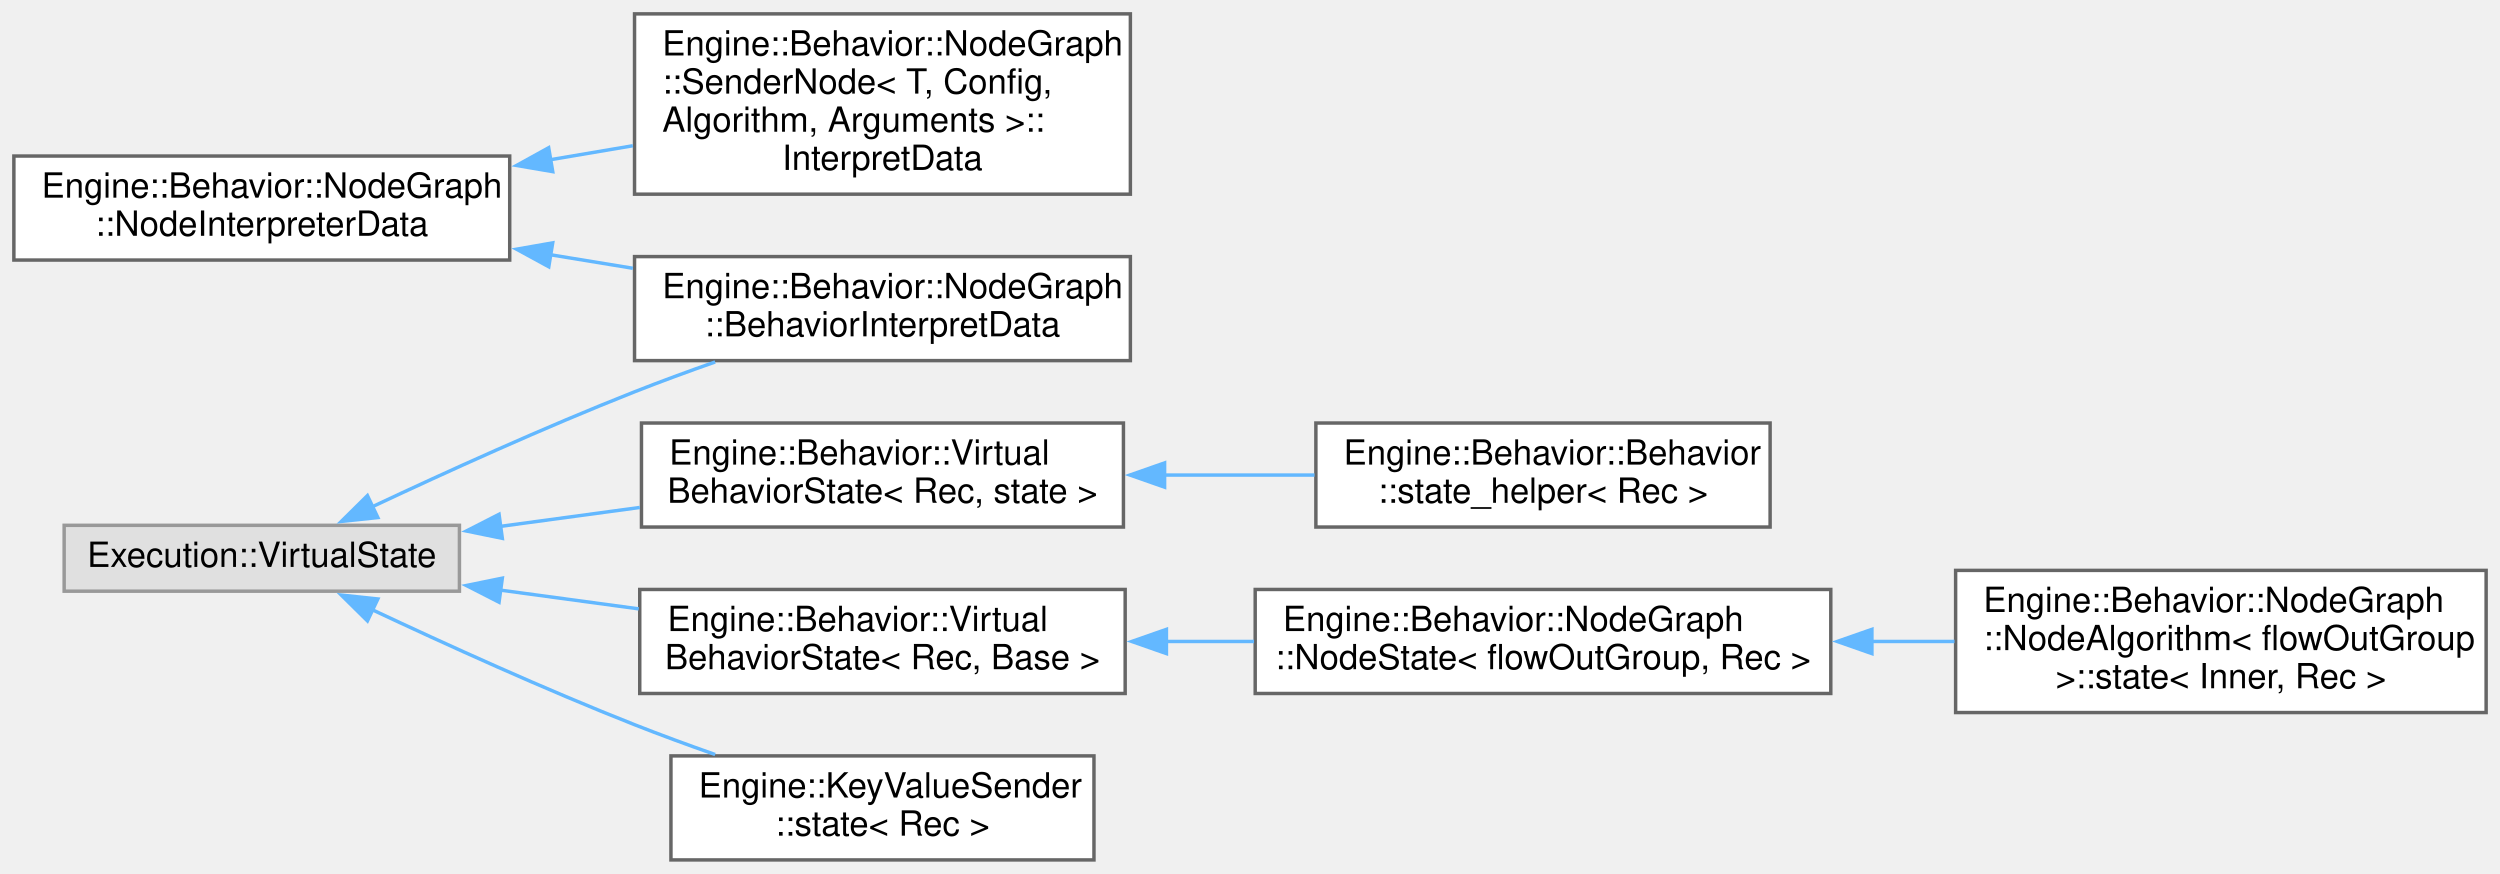
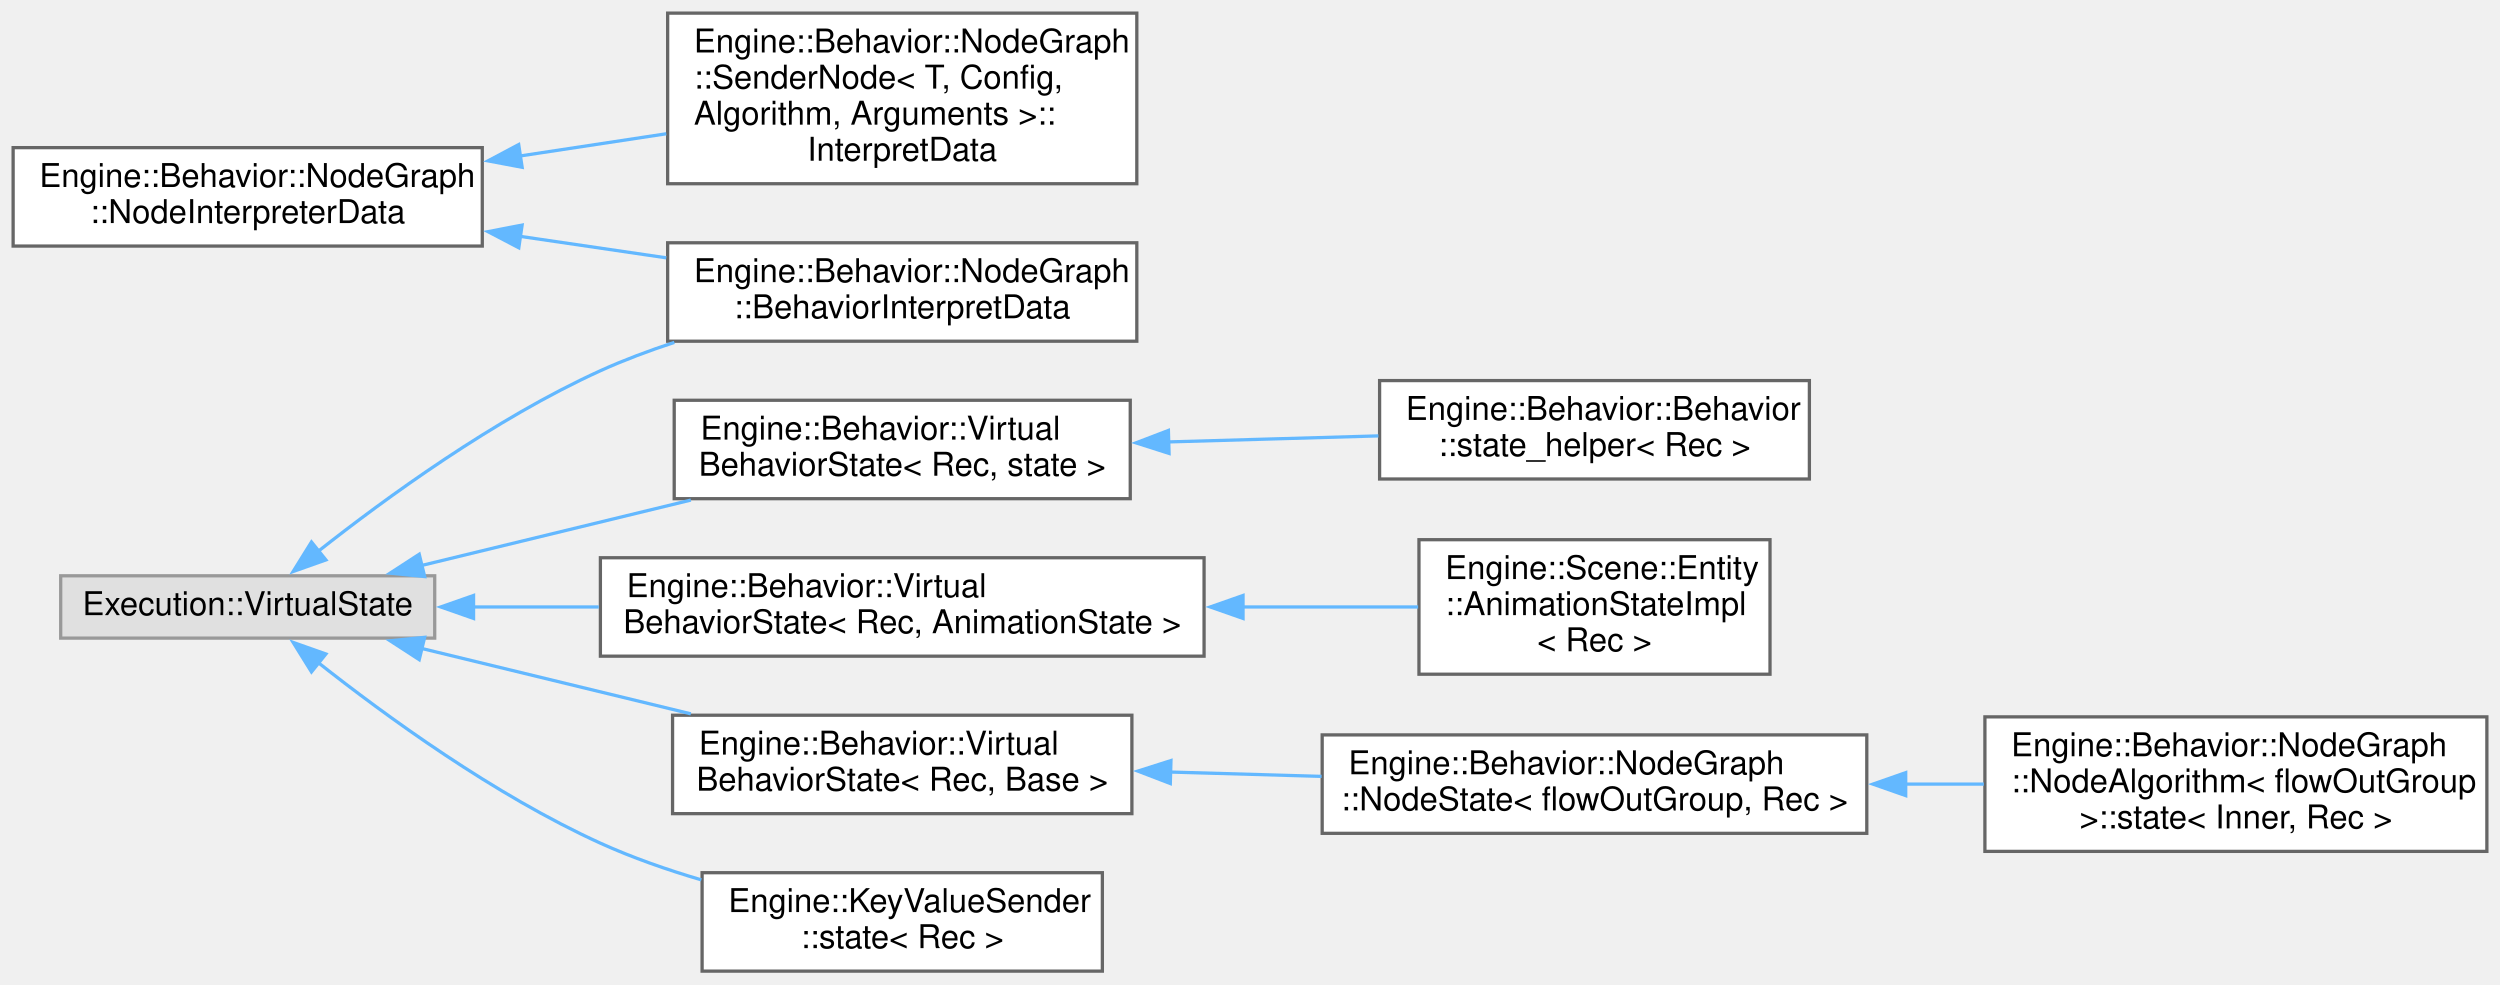
- <svg xmlns="http://www.w3.org/2000/svg" xmlns:xlink="http://www.w3.org/1999/xlink" width="721pt" height="252pt" viewBox="0.00 0.00 721.00 252.00">
-   <g id="graph0" class="graph" transform="scale(1 1) rotate(0) translate(4 248)">
+ <svg xmlns="http://www.w3.org/2000/svg" xmlns:xlink="http://www.w3.org/1999/xlink" width="762pt" height="300pt" viewBox="0.00 0.00 762.00 300.00">
+   <g id="graph0" class="graph" transform="scale(1 1) rotate(0) translate(4 296)">
    <g id="node1" class="node">
      <g id="a_node1">
        <a xlink:href="struct_engine_1_1_behavior_1_1_node_graph_1_1_node_interpreter_data.html" target="_top" xlink:title=" ">
-           <polygon fill="white" stroke="#666666" points="143,-203 0,-203 0,-173 143,-173 143,-203" />
-           <text text-anchor="start" x="8" y="-191" font-family="Helvetica,sans-Serif" font-size="10.00">Engine::Behavior::NodeGraph</text>
-           <text text-anchor="middle" x="71.5" y="-180" font-family="Helvetica,sans-Serif" font-size="10.00">::NodeInterpreterData</text>
+           <polygon fill="white" stroke="#666666" points="143,-251 0,-251 0,-221 143,-221 143,-251" />
+           <text text-anchor="start" x="8" y="-239" font-family="Helvetica,sans-Serif" font-size="10.00">Engine::Behavior::NodeGraph</text>
+           <text text-anchor="middle" x="71.5" y="-228" font-family="Helvetica,sans-Serif" font-size="10.00">::NodeInterpreterData</text>
        </a>
      </g>
    </g>
    <g id="node2" class="node">
      <g id="a_node2">
        <a xlink:href="struct_engine_1_1_behavior_1_1_node_graph_1_1_behavior_interpret_data.html" target="_top" xlink:title=" ">
-           <polygon fill="white" stroke="#666666" points="322,-174 179,-174 179,-144 322,-144 322,-174" />
-           <text text-anchor="start" x="187" y="-162" font-family="Helvetica,sans-Serif" font-size="10.00">Engine::Behavior::NodeGraph</text>
-           <text text-anchor="middle" x="250.5" y="-151" font-family="Helvetica,sans-Serif" font-size="10.00">::BehaviorInterpretData</text>
+           <polygon fill="white" stroke="#666666" points="342.5,-222 199.5,-222 199.5,-192 342.5,-192 342.5,-222" />
+           <text text-anchor="start" x="207.5" y="-210" font-family="Helvetica,sans-Serif" font-size="10.00">Engine::Behavior::NodeGraph</text>
+           <text text-anchor="middle" x="271" y="-199" font-family="Helvetica,sans-Serif" font-size="10.00">::BehaviorInterpretData</text>
        </a>
      </g>
    </g>
    <g id="edge1" class="edge">
-       <path fill="none" stroke="#63b8ff" d="M154.66,-174.54C162.63,-173.23 170.67,-171.92 178.51,-170.63" />
-       <polygon fill="#63b8ff" stroke="#63b8ff" points="154.27,-171.06 144.97,-176.13 155.4,-177.96 154.27,-171.06" />
+       <path fill="none" stroke="#63b8ff" d="M154.45,-223.97C169.27,-221.79 184.61,-219.54 199.09,-217.41" />
+       <polygon fill="#63b8ff" stroke="#63b8ff" points="154.13,-220.48 144.74,-225.39 155.14,-227.4 154.13,-220.48" />
    </g>
    <g id="node3" class="node">
      <g id="a_node3">
        <a xlink:href="struct_engine_1_1_behavior_1_1_node_graph_1_1_sender_node_1_1_interpret_data.html" target="_top" xlink:title=" ">
-           <polygon fill="white" stroke="#666666" points="322,-244 179,-244 179,-192 322,-192 322,-244" />
-           <text text-anchor="start" x="187" y="-232" font-family="Helvetica,sans-Serif" font-size="10.00">Engine::Behavior::NodeGraph</text>
-           <text text-anchor="start" x="187" y="-221" font-family="Helvetica,sans-Serif" font-size="10.00">::SenderNode&lt; T, Config,</text>
-           <text text-anchor="start" x="187" y="-210" font-family="Helvetica,sans-Serif" font-size="10.00"> Algorithm, Arguments &gt;::</text>
-           <text text-anchor="middle" x="250.5" y="-199" font-family="Helvetica,sans-Serif" font-size="10.00">InterpretData</text>
+           <polygon fill="white" stroke="#666666" points="342.5,-292 199.5,-292 199.5,-240 342.5,-240 342.5,-292" />
+           <text text-anchor="start" x="207.5" y="-280" font-family="Helvetica,sans-Serif" font-size="10.00">Engine::Behavior::NodeGraph</text>
+           <text text-anchor="start" x="207.5" y="-269" font-family="Helvetica,sans-Serif" font-size="10.00">::SenderNode&lt; T, Config,</text>
+           <text text-anchor="start" x="207.5" y="-258" font-family="Helvetica,sans-Serif" font-size="10.00"> Algorithm, Arguments &gt;::</text>
+           <text text-anchor="middle" x="271" y="-247" font-family="Helvetica,sans-Serif" font-size="10.00">InterpretData</text>
        </a>
      </g>
    </g>
    <g id="edge2" class="edge">
-       <path fill="none" stroke="#63b8ff" d="M154.66,-201.93C162.63,-203.28 170.67,-204.64 178.51,-205.97" />
-       <polygon fill="#63b8ff" stroke="#63b8ff" points="155.41,-198.5 144.97,-200.28 154.24,-205.4 155.41,-198.5" />
+       <path fill="none" stroke="#63b8ff" d="M154.45,-248.45C169.27,-250.7 184.61,-253.03 199.09,-255.23" />
+       <polygon fill="#63b8ff" stroke="#63b8ff" points="155.15,-245.01 144.74,-246.97 154.1,-251.94 155.15,-245.01" />
    </g>
    <g id="node4" class="node">
      <g id="a_node4">
        <a xlink:title=" ">
-           <polygon fill="#e0e0e0" stroke="#999999" points="128.5,-96.5 14.5,-96.5 14.5,-77.5 128.5,-77.5 128.5,-96.5" />
-           <text text-anchor="middle" x="71.5" y="-84.5" font-family="Helvetica,sans-Serif" font-size="10.00">Execution::VirtualState</text>
+           <polygon fill="#e0e0e0" stroke="#999999" points="128.5,-120.5 14.5,-120.5 14.5,-101.5 128.5,-101.5 128.5,-120.5" />
+           <text text-anchor="middle" x="71.5" y="-108.5" font-family="Helvetica,sans-Serif" font-size="10.00">Execution::VirtualState</text>
+         </a>
+       </g>
+     </g>
+     <g id="edge7" class="edge">
+       <path fill="none" stroke="#63b8ff" d="M92.93,-127.91C113.5,-144.16 146.72,-168.34 179,-183 186.14,-186.24 193.8,-189.11 201.54,-191.64" />
+       <polygon fill="#63b8ff" stroke="#63b8ff" points="95.33,-125.34 85.34,-121.8 90.94,-130.8 95.33,-125.34" />
+     </g>
+     <g id="node5" class="node">
+       <g id="a_node5">
+         <a xlink:href="struct_engine_1_1_behavior_1_1_virtual_behavior_state.html" target="_top" xlink:title=" ">
+           <polygon fill="white" stroke="#666666" points="340.5,-174 201.5,-174 201.5,-144 340.5,-144 340.5,-174" />
+           <text text-anchor="start" x="209.5" y="-162" font-family="Helvetica,sans-Serif" font-size="10.00">Engine::Behavior::Virtual</text>
+           <text text-anchor="middle" x="271" y="-151" font-family="Helvetica,sans-Serif" font-size="10.00">BehaviorState&lt; Rec, state &gt;</text>
+         </a>
+       </g>
+     </g>
+     <g id="edge3" class="edge">
+       <path fill="none" stroke="#63b8ff" d="M124.57,-123.66C149.71,-129.77 180.09,-137.15 206.57,-143.58" />
+       <polygon fill="#63b8ff" stroke="#63b8ff" points="125.44,-120.26 114.89,-121.3 123.78,-127.07 125.44,-120.26" />
+     </g>
+     <g id="node7" class="node">
+       <g id="a_node7">
+         <a xlink:href="struct_engine_1_1_behavior_1_1_virtual_behavior_state.html" target="_top" xlink:title=" ">
+           <polygon fill="white" stroke="#666666" points="363,-126 179,-126 179,-96 363,-96 363,-126" />
+           <text text-anchor="start" x="187" y="-114" font-family="Helvetica,sans-Serif" font-size="10.00">Engine::Behavior::Virtual</text>
+           <text text-anchor="middle" x="271" y="-103" font-family="Helvetica,sans-Serif" font-size="10.00">BehaviorState&lt; Rec, AnimationState &gt;</text>
        </a>
      </g>
    </g>
    <g id="edge5" class="edge">
-       <path fill="none" stroke="#63b8ff" d="M103.34,-101.84C124.43,-111.75 153.13,-124.8 179,-135 186.46,-137.94 194.44,-140.87 202.25,-143.61" />
-       <polygon fill="#63b8ff" stroke="#63b8ff" points="104.97,-98.74 94.43,-97.62 101.97,-105.07 104.97,-98.74" />
+       <path fill="none" stroke="#63b8ff" d="M139.99,-111C152.4,-111 165.54,-111 178.51,-111" />
+       <polygon fill="#63b8ff" stroke="#63b8ff" points="140.34,-107.5 130.34,-111 140.34,-114.5 140.34,-107.5" />
    </g>
-     <g id="node5" class="node">
-       <g id="a_node5">
+     <g id="node9" class="node">
+       <g id="a_node9">
        <a xlink:href="struct_engine_1_1_behavior_1_1_virtual_behavior_state.html" target="_top" xlink:title=" ">
-           <polygon fill="white" stroke="#666666" points="320,-126 181,-126 181,-96 320,-96 320,-126" />
-           <text text-anchor="start" x="189" y="-114" font-family="Helvetica,sans-Serif" font-size="10.00">Engine::Behavior::Virtual</text>
-           <text text-anchor="middle" x="250.5" y="-103" font-family="Helvetica,sans-Serif" font-size="10.00">BehaviorState&lt; Rec, state &gt;</text>
+           <polygon fill="white" stroke="#666666" points="341,-78 201,-78 201,-48 341,-48 341,-78" />
+           <text text-anchor="start" x="209" y="-66" font-family="Helvetica,sans-Serif" font-size="10.00">Engine::Behavior::Virtual</text>
+           <text text-anchor="middle" x="271" y="-55" font-family="Helvetica,sans-Serif" font-size="10.00">BehaviorState&lt; Rec, Base &gt;</text>
        </a>
      </g>
    </g>
-     <g id="edge3" class="edge">
-       <path fill="none" stroke="#63b8ff" d="M140.36,-96.2C153.52,-97.99 167.33,-99.86 180.53,-101.65" />
-       <polygon fill="#63b8ff" stroke="#63b8ff" points="140.87,-92.74 130.49,-94.86 139.93,-99.68 140.87,-92.74" />
+     <g id="edge8" class="edge">
+       <path fill="none" stroke="#63b8ff" d="M124.57,-98.34C149.71,-92.23 180.09,-84.85 206.57,-78.42" />
+       <polygon fill="#63b8ff" stroke="#63b8ff" points="123.78,-94.93 114.89,-100.7 125.44,-101.74 123.78,-94.93" />
    </g>
-     <g id="node7" class="node">
-       <g id="a_node7">
-         <a xlink:href="struct_engine_1_1_behavior_1_1_virtual_behavior_state.html" target="_top" xlink:title=" ">
-           <polygon fill="white" stroke="#666666" points="320.5,-78 180.5,-78 180.5,-48 320.5,-48 320.5,-78" />
-           <text text-anchor="start" x="188.5" y="-66" font-family="Helvetica,sans-Serif" font-size="10.00">Engine::Behavior::Virtual</text>
-           <text text-anchor="middle" x="250.5" y="-55" font-family="Helvetica,sans-Serif" font-size="10.00">BehaviorState&lt; Rec, Base &gt;</text>
+     <g id="node12" class="node">
+       <g id="a_node12">
+         <a xlink:href="struct_engine_1_1_key_value_sender_1_1state.html" target="_top" xlink:title=" ">
+           <polygon fill="white" stroke="#666666" points="332,-30 210,-30 210,0 332,0 332,-30" />
+           <text text-anchor="start" x="218" y="-18" font-family="Helvetica,sans-Serif" font-size="10.00">Engine::KeyValueSender</text>
+           <text text-anchor="middle" x="271" y="-7" font-family="Helvetica,sans-Serif" font-size="10.00">::state&lt; Rec &gt;</text>
+         </a>
+       </g>
+     </g>
+     <g id="edge11" class="edge">
+       <path fill="none" stroke="#63b8ff" d="M92.93,-94.09C113.5,-77.84 146.72,-53.66 179,-39 188.67,-34.61 199.3,-30.9 209.77,-27.81" />
+       <polygon fill="#63b8ff" stroke="#63b8ff" points="90.94,-91.2 85.34,-100.2 95.33,-96.66 90.94,-91.2" />
+     </g>
+     <g id="node6" class="node">
+       <g id="a_node6">
+         <a xlink:href="struct_engine_1_1_behavior_1_1_behavior_1_1state__helper.html" target="_top" xlink:title=" ">
+           <polygon fill="white" stroke="#666666" points="547.5,-180 416.5,-180 416.5,-150 547.5,-150 547.5,-180" />
+           <text text-anchor="start" x="424.5" y="-168" font-family="Helvetica,sans-Serif" font-size="10.00">Engine::Behavior::Behavior</text>
+           <text text-anchor="middle" x="482" y="-157" font-family="Helvetica,sans-Serif" font-size="10.00">::state_helper&lt; Rec &gt;</text>
+         </a>
+       </g>
+     </g>
+     <g id="edge4" class="edge">
+       <path fill="none" stroke="#63b8ff" d="M352,-161.3C373.21,-161.91 395.84,-162.56 416.14,-163.14" />
+       <polygon fill="#63b8ff" stroke="#63b8ff" points="352.33,-157.8 342.24,-161.02 352.13,-164.8 352.33,-157.8" />
+     </g>
+     <g id="node8" class="node">
+       <g id="a_node8">
+         <a xlink:href="struct_engine_1_1_scene_1_1_entity_1_1_animation_state_impl.html" target="_top" xlink:title=" ">
+           <polygon fill="white" stroke="#666666" points="535.5,-131.5 428.5,-131.5 428.5,-90.5 535.5,-90.5 535.5,-131.5" />
+           <text text-anchor="start" x="436.5" y="-119.5" font-family="Helvetica,sans-Serif" font-size="10.00">Engine::Scene::Entity</text>
+           <text text-anchor="start" x="436.5" y="-108.5" font-family="Helvetica,sans-Serif" font-size="10.00">::AnimationStateImpl</text>
+           <text text-anchor="middle" x="482" y="-97.5" font-family="Helvetica,sans-Serif" font-size="10.00">&lt; Rec &gt;</text>
        </a>
      </g>
    </g>
    <g id="edge6" class="edge">
-       <path fill="none" stroke="#63b8ff" d="M140.29,-77.81C153.37,-76.03 167.08,-74.17 180.21,-72.4" />
-       <polygon fill="#63b8ff" stroke="#63b8ff" points="139.93,-74.32 130.49,-79.14 140.87,-81.26 139.93,-74.32" />
+       <path fill="none" stroke="#63b8ff" d="M374.86,-111C393.36,-111 411.93,-111 428.25,-111" />
+       <polygon fill="#63b8ff" stroke="#63b8ff" points="374.88,-107.5 364.88,-111 374.88,-114.5 374.88,-107.5" />
    </g>
    <g id="node10" class="node">
      <g id="a_node10">
-         <a xlink:href="struct_engine_1_1_key_value_sender_1_1state.html" target="_top" xlink:title=" ">
-           <polygon fill="white" stroke="#666666" points="311.5,-30 189.5,-30 189.5,0 311.5,0 311.5,-30" />
-           <text text-anchor="start" x="197.5" y="-18" font-family="Helvetica,sans-Serif" font-size="10.00">Engine::KeyValueSender</text>
-           <text text-anchor="middle" x="250.5" y="-7" font-family="Helvetica,sans-Serif" font-size="10.00">::state&lt; Rec &gt;</text>
+         <a xlink:href="struct_engine_1_1_behavior_1_1_node_graph_1_1_node_state.html" target="_top" xlink:title=" ">
+           <polygon fill="white" stroke="#666666" points="565,-72 399,-72 399,-42 565,-42 565,-72" />
+           <text text-anchor="start" x="407" y="-60" font-family="Helvetica,sans-Serif" font-size="10.00">Engine::Behavior::NodeGraph</text>
+           <text text-anchor="middle" x="482" y="-49" font-family="Helvetica,sans-Serif" font-size="10.00">::NodeState&lt; flowOutGroup, Rec &gt;</text>
        </a>
      </g>
    </g>
    <g id="edge9" class="edge">
-       <path fill="none" stroke="#63b8ff" d="M103.34,-72.16C124.43,-62.25 153.13,-49.2 179,-39 186.46,-36.06 194.44,-33.13 202.25,-30.39" />
-       <polygon fill="#63b8ff" stroke="#63b8ff" points="101.97,-68.93 94.43,-76.38 104.97,-75.26 101.97,-68.93" />
+       <path fill="none" stroke="#63b8ff" d="M352.71,-60.68C367.83,-60.25 383.66,-59.79 398.82,-59.36" />
+       <polygon fill="#63b8ff" stroke="#63b8ff" points="352.71,-57.18 342.82,-60.97 352.91,-64.18 352.71,-57.18" />
    </g>
-     <g id="node6" class="node">
-       <g id="a_node6">
-         <a xlink:href="struct_engine_1_1_behavior_1_1_behavior_1_1state__helper.html" target="_top" xlink:title=" ">
-           <polygon fill="white" stroke="#666666" points="506.5,-126 375.5,-126 375.5,-96 506.5,-96 506.5,-126" />
-           <text text-anchor="start" x="383.5" y="-114" font-family="Helvetica,sans-Serif" font-size="10.00">Engine::Behavior::Behavior</text>
-           <text text-anchor="middle" x="441" y="-103" font-family="Helvetica,sans-Serif" font-size="10.00">::state_helper&lt; Rec &gt;</text>
+     <g id="node11" class="node">
+       <g id="a_node11">
+         <a xlink:href="struct_engine_1_1_behavior_1_1_node_graph_1_1_node_algorithm_1_1state.html" target="_top" xlink:title=" ">
+           <polygon fill="white" stroke="#666666" points="754,-77.5 601,-77.5 601,-36.5 754,-36.5 754,-77.5" />
+           <text text-anchor="start" x="609" y="-65.5" font-family="Helvetica,sans-Serif" font-size="10.00">Engine::Behavior::NodeGraph</text>
+           <text text-anchor="start" x="609" y="-54.5" font-family="Helvetica,sans-Serif" font-size="10.00">::NodeAlgorithm&lt; flowOutGroup</text>
+           <text text-anchor="middle" x="677.5" y="-43.5" font-family="Helvetica,sans-Serif" font-size="10.00"> &gt;::state&lt; Inner, Rec &gt;</text>
        </a>
      </g>
    </g>
-     <g id="edge4" class="edge">
-       <path fill="none" stroke="#63b8ff" d="M331.82,-111C346.26,-111 361.16,-111 375.1,-111" />
-       <polygon fill="#63b8ff" stroke="#63b8ff" points="331.87,-107.5 321.87,-111 331.87,-114.5 331.87,-107.5" />
-     </g>
-     <g id="node8" class="node">
-       <g id="a_node8">
-         <a xlink:href="struct_engine_1_1_behavior_1_1_node_graph_1_1_node_state.html" target="_top" xlink:title=" ">
-           <polygon fill="white" stroke="#666666" points="524,-78 358,-78 358,-48 524,-48 524,-78" />
-           <text text-anchor="start" x="366" y="-66" font-family="Helvetica,sans-Serif" font-size="10.00">Engine::Behavior::NodeGraph</text>
-           <text text-anchor="middle" x="441" y="-55" font-family="Helvetica,sans-Serif" font-size="10.00">::NodeState&lt; flowOutGroup, Rec &gt;</text>
-         </a>
-       </g>
-     </g>
-     <g id="edge7" class="edge">
-       <path fill="none" stroke="#63b8ff" d="M332.25,-63C340.67,-63 349.23,-63 357.67,-63" />
-       <polygon fill="#63b8ff" stroke="#63b8ff" points="332.4,-59.5 322.4,-63 332.4,-66.5 332.4,-59.5" />
-     </g>
-     <g id="node9" class="node">
-       <g id="a_node9">
-         <a xlink:href="struct_engine_1_1_behavior_1_1_node_graph_1_1_node_algorithm_1_1state.html" target="_top" xlink:title=" ">
-           <polygon fill="white" stroke="#666666" points="713,-83.5 560,-83.5 560,-42.5 713,-42.5 713,-83.5" />
-           <text text-anchor="start" x="568" y="-71.5" font-family="Helvetica,sans-Serif" font-size="10.00">Engine::Behavior::NodeGraph</text>
-           <text text-anchor="start" x="568" y="-60.5" font-family="Helvetica,sans-Serif" font-size="10.00">::NodeAlgorithm&lt; flowOutGroup</text>
-           <text text-anchor="middle" x="636.5" y="-49.5" font-family="Helvetica,sans-Serif" font-size="10.00"> &gt;::state&lt; Inner, Rec &gt;</text>
-         </a>
-       </g>
-     </g>
-     <g id="edge8" class="edge">
-       <path fill="none" stroke="#63b8ff" d="M535.68,-63C543.72,-63 551.8,-63 559.68,-63" />
-       <polygon fill="#63b8ff" stroke="#63b8ff" points="535.86,-59.5 525.86,-63 535.86,-66.5 535.86,-59.5" />
+     <g id="edge10" class="edge">
+       <path fill="none" stroke="#63b8ff" d="M576.68,-57C584.72,-57 592.8,-57 600.68,-57" />
+       <polygon fill="#63b8ff" stroke="#63b8ff" points="576.86,-53.5 566.86,-57 576.86,-60.5 576.86,-53.5" />
    </g>
  </g>
</svg>
